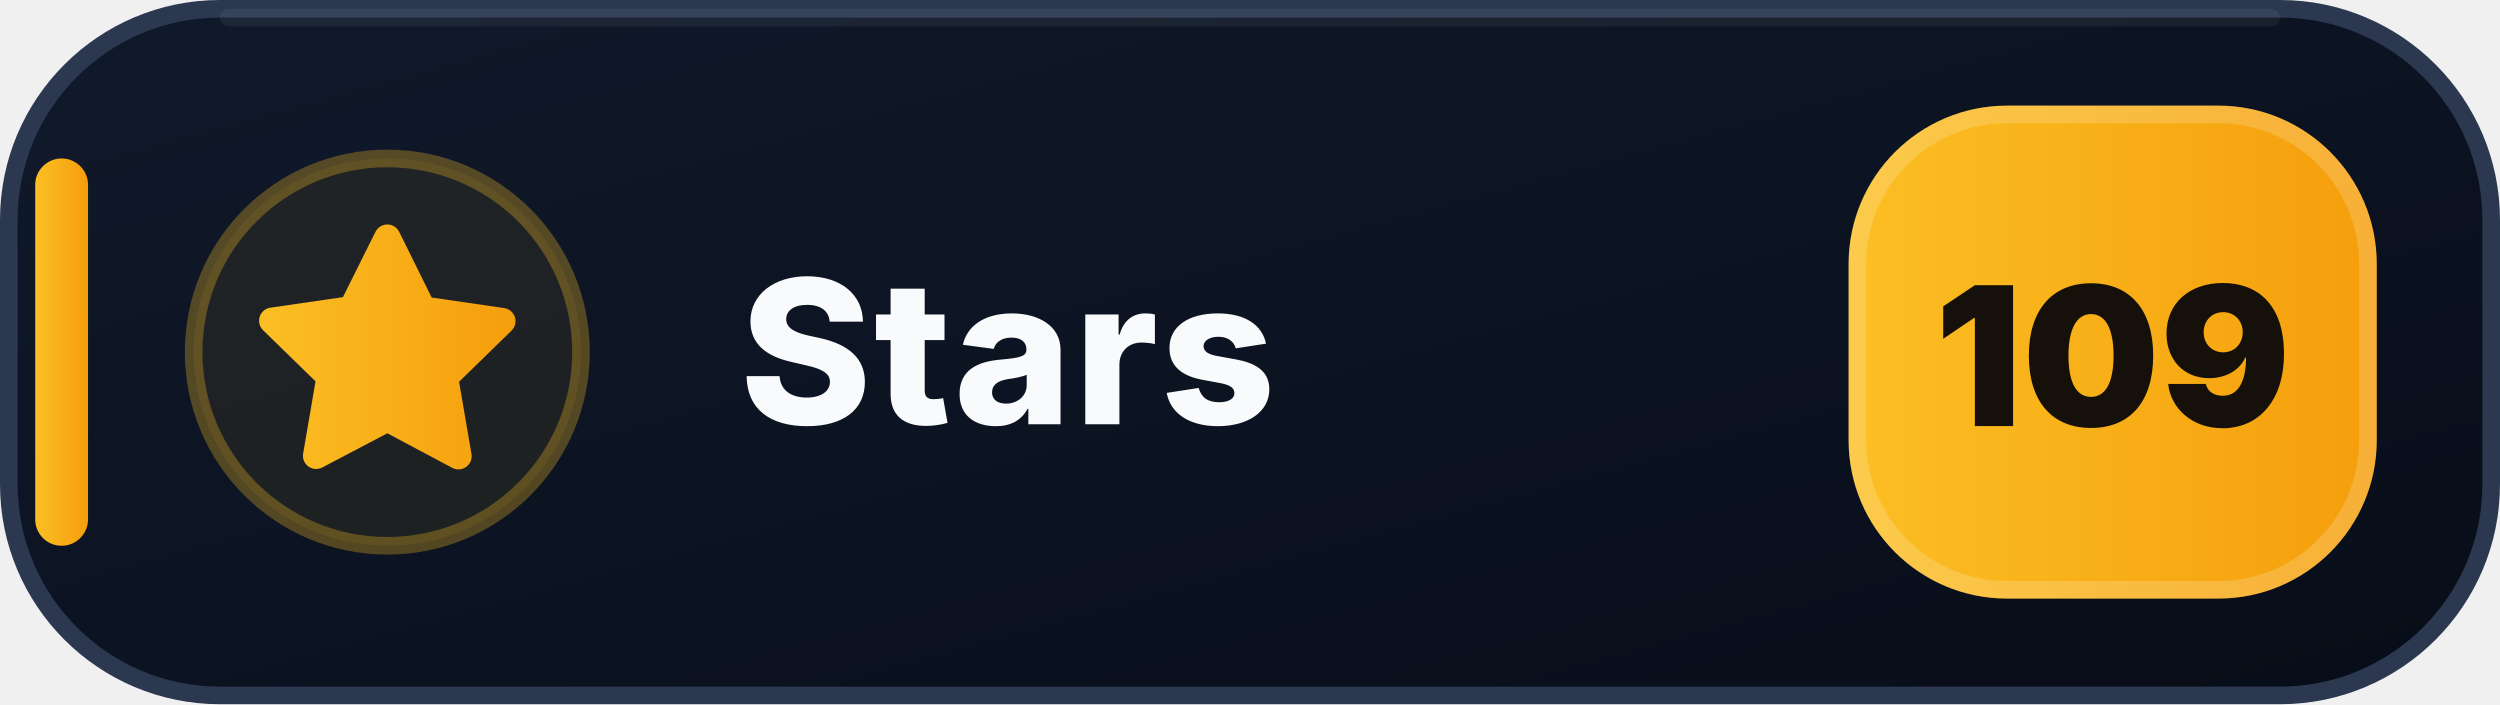
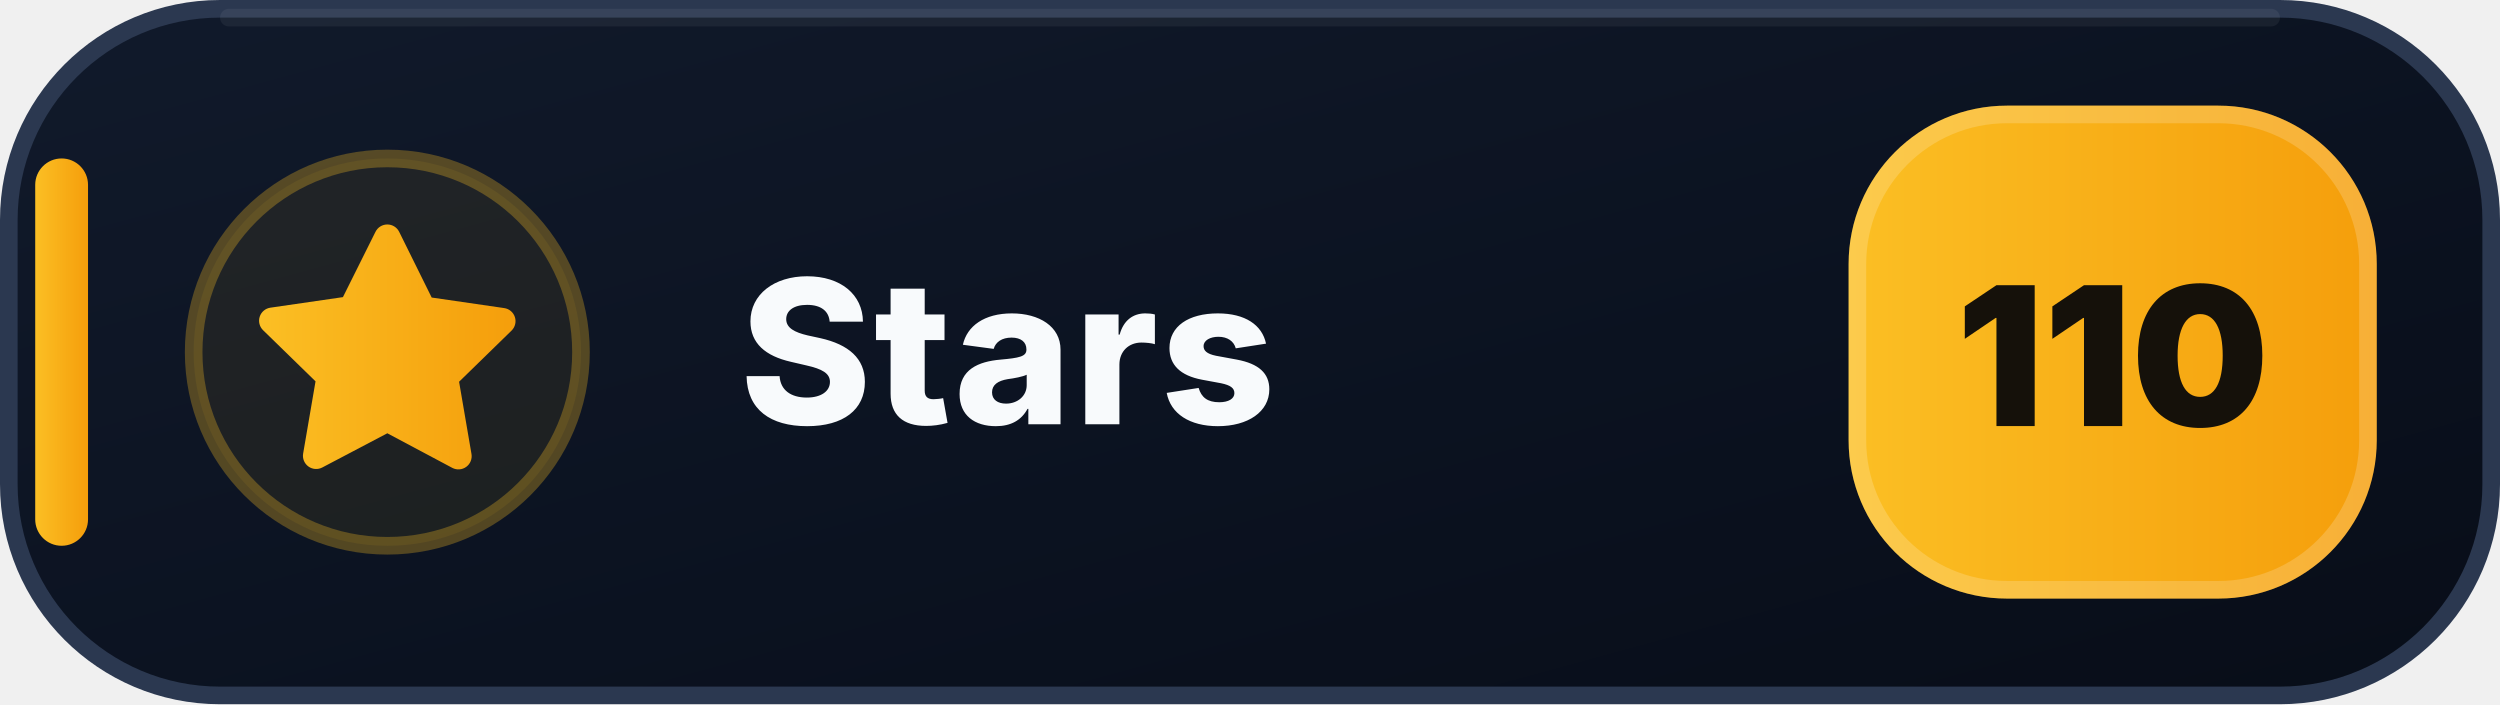
- <svg xmlns="http://www.w3.org/2000/svg" width="142" height="40" viewBox="0 0 142 40" role="img" aria-label="Stars: 109">
+ <svg xmlns="http://www.w3.org/2000/svg" width="142" height="40" viewBox="0 0 142 40" role="img" aria-label="Stars: 110">
  <defs>
    <linearGradient id="stars-bg" x1="0" y1="0" x2="1" y2="1">
      <stop offset="0" stop-color="#111A2B" />
      <stop offset=".58" stop-color="#0B1220" />
      <stop offset="1" stop-color="#080D18" />
    </linearGradient>
    <linearGradient id="stars-accent" x1="0" y1="0" x2="1" y2="0">
      <stop offset="0" stop-color="#FBBF24" />
      <stop offset="1" stop-color="#F59E0B" />
    </linearGradient>
  </defs>
  <rect x=".5" y=".5" width="141" height="39" rx="12" fill="url(#stars-bg)" stroke="#2B3850" />
  <path d="M13 1h116" stroke="#FFFFFF" stroke-opacity=".055" stroke-linecap="round" />
  <rect x="2" y="9" width="3" height="22" rx="1.5" fill="url(#stars-accent)" />
  <circle cx="22" cy="20" r="11" fill="#FBBF24" fill-opacity=".075" stroke="#FBBF24" stroke-opacity=".3" />
  <g transform="translate(14 12)" fill="url(#stars-accent)">
    <path d="M8 .75a.75.75 0 0 1 .673.418L10.52 4.9l4.12.599a.75.75 0 0 1 .416 1.279l-2.98 2.905.704 4.103a.75.75 0 0 1-1.088.79L8 12.61l-3.694 1.943a.75.75 0 0 1-1.088-.79l.704-4.103-2.98-2.905a.75.75 0 0 1 .416-1.279l4.12-.599L7.327 1.168A.75.75 0 0 1 8 .75Z" />
  </g>
  <text x="42" y="24.1" fill="#F8FAFC" font-family="Segoe UI,Inter,Arial,sans-serif" font-size="11.4" font-weight="800" letter-spacing=".12">Stars</text>
  <rect x="105" y="6" width="30" height="28" rx="9" fill="url(#stars-accent)" />
  <rect x="105.5" y="6.5" width="29" height="27" rx="8.5" fill="none" stroke="#FFFFFF" stroke-opacity=".18" />
-   <text x="120" y="24.2" text-anchor="middle" fill="#15110A" font-family="Segoe UI,Inter,Arial,sans-serif" font-size="11" font-weight="900">109</text>
+   <text x="120" y="24.2" text-anchor="middle" fill="#15110A" font-family="Segoe UI,Inter,Arial,sans-serif" font-size="11" font-weight="900">110</text>
</svg>
